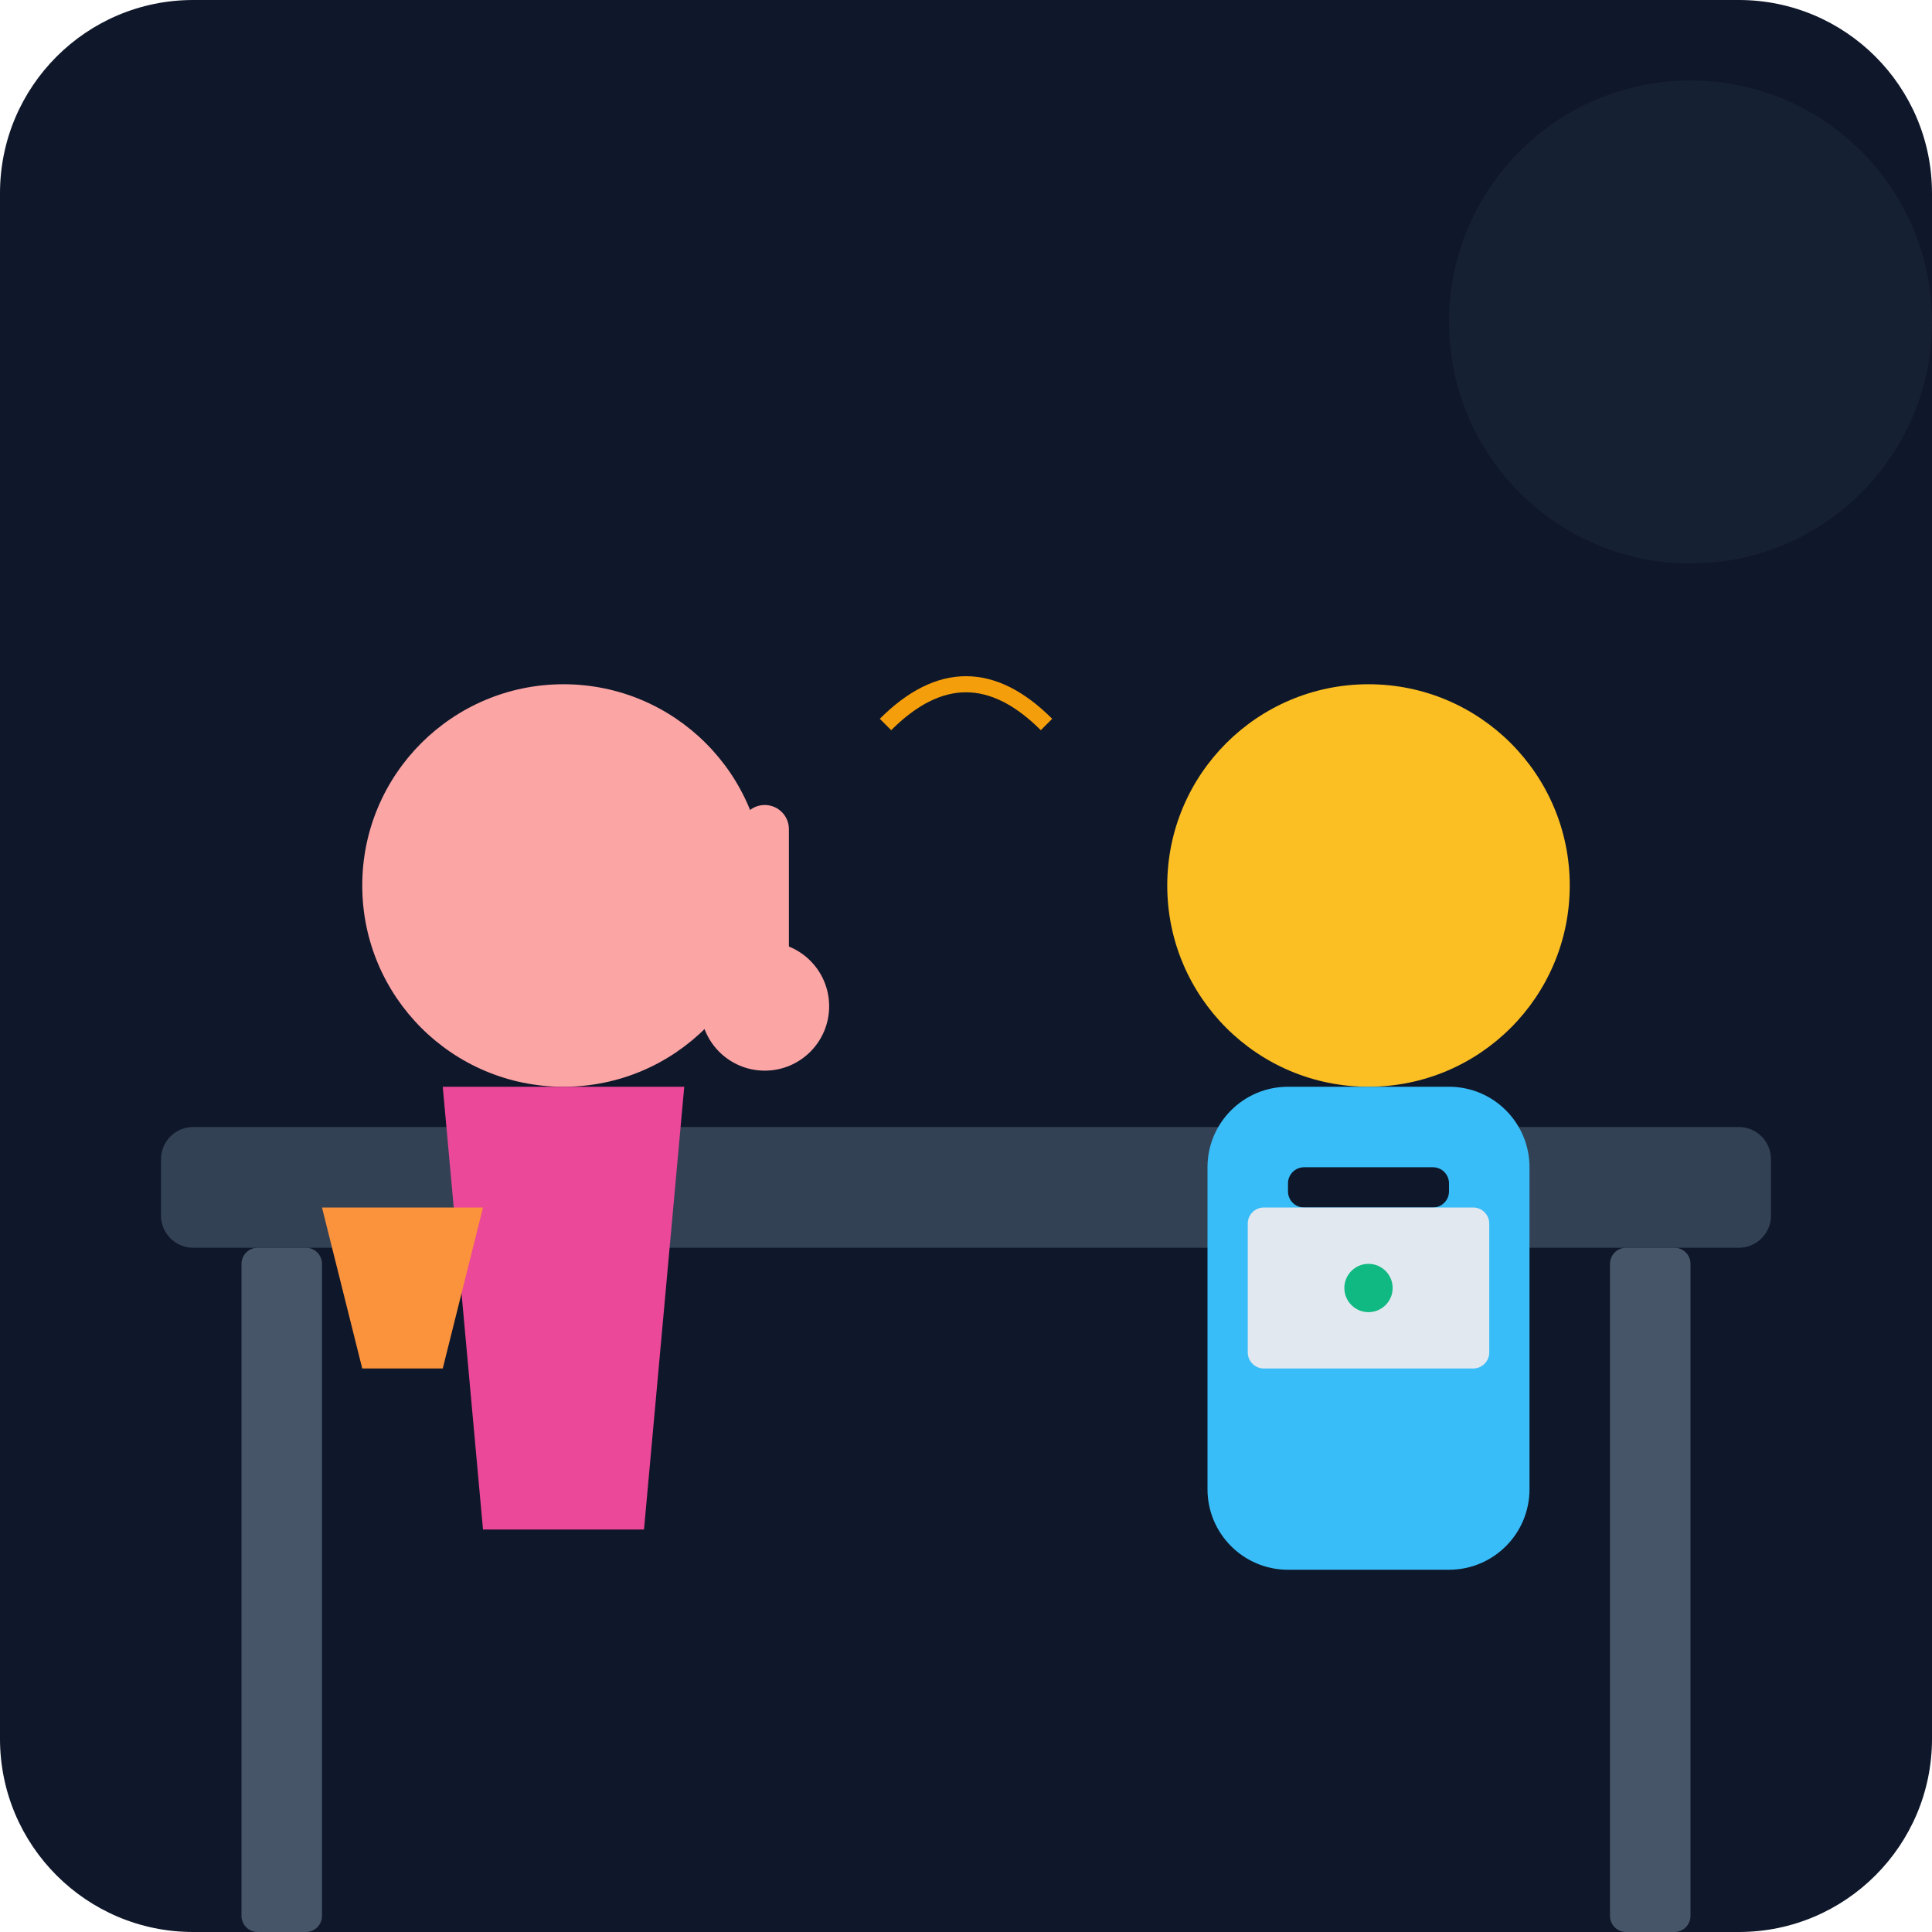
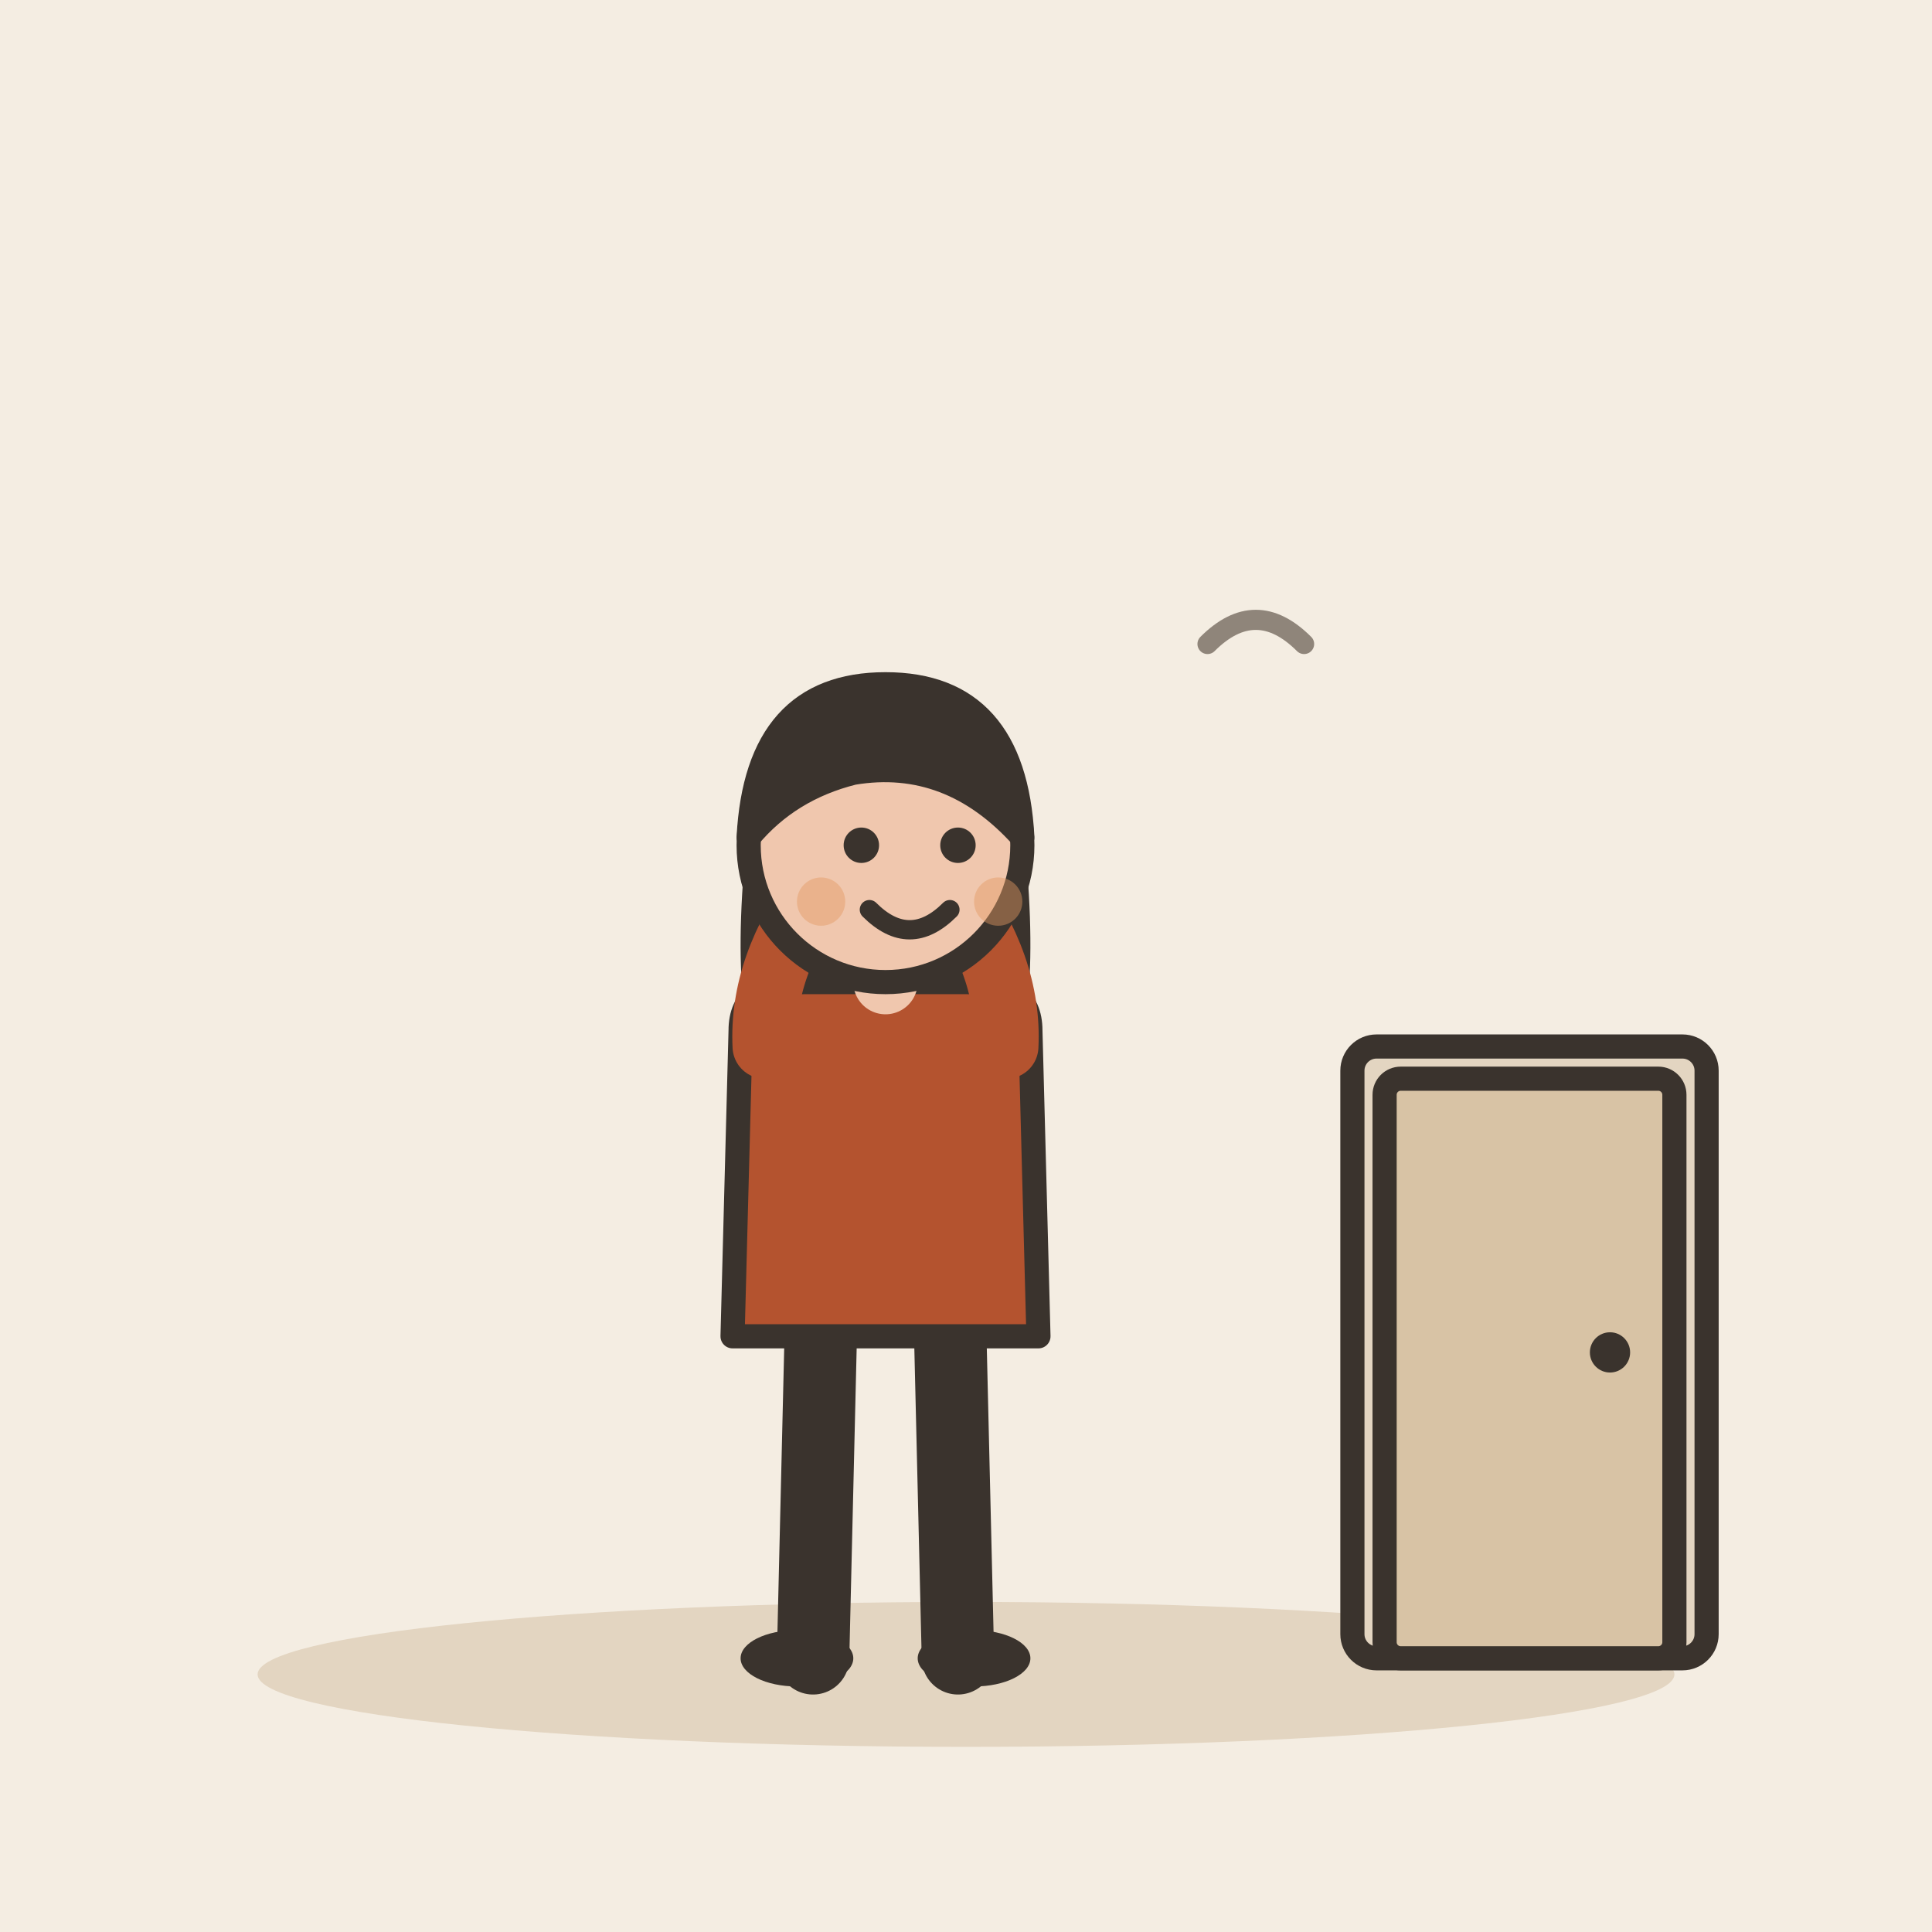
- <svg xmlns="http://www.w3.org/2000/svg" viewBox="0 0 240 240">
-   <defs>
-     <linearGradient id="bgGrad" x1="0" y1="0" x2="0" y2="240">
-       <stop offset="0%" stop-color="#0f172a" />
-       <stop offset="100%" stop-color="#1e293b" />
-     </linearGradient>
-   </defs>
-   <rect width="240" height="240" rx="24" fill="url(#bgGrad)" />
-   <rect x="20" y="140" width="200" height="15" rx="4" fill="#334155" />
-   <rect x="30" y="155" width="10" height="85" rx="2" fill="#475569" />
-   <rect x="200" y="155" width="10" height="85" rx="2" fill="#475569" />
-   <circle cx="170" cy="110" r="25" fill="#fbbf24" />
-   <rect x="150" y="135" width="40" height="60" rx="10" fill="#38bdf8" />
-   <rect x="160" y="145" width="20" height="5" rx="2" fill="#0f172a" />
-   <circle cx="70" cy="110" r="25" fill="#fca5a5" />
-   <path d="M55 135 L85 135 L80 190 L60 190 Z" fill="#ec4899" />
-   <circle cx="95" cy="125" r="8" fill="#fca5a5" />
-   <rect x="92" y="100" width="6" height="25" rx="3" fill="#fca5a5" />
-   <rect x="155" y="150" width="30" height="20" rx="2" fill="#e2e8f0" />
-   <circle cx="170" cy="160" r="3" fill="#10b981" />
-   <path d="M40 150 L60 150 L55 170 L45 170 Z" fill="#fb923c" />
-   <circle cx="210" cy="40" r="30" fill="#1e293b" opacity="0.5" />
-   <path d="M110 90 Q120 80 130 90" stroke="#f59e0b" stroke-width="2" fill="none" />
+ <svg xmlns="http://www.w3.org/2000/svg" viewBox="0 0 240 240" data-style="editorial">
+   <rect width="240" height="240" fill="#F4EDE2" />
+   <ellipse cx="120" cy="208" rx="88" ry="9" fill="#E3D5C1" />
+   <g transform="translate(110 206)">
+     <path d="M-8 -42L-9 0" stroke="#3A332D" stroke-width="9" stroke-linecap="round" fill="none" />
+     <path d="M8 -42L9 0" stroke="#3A332D" stroke-width="9" stroke-linecap="round" fill="none" />
+     <ellipse cx="-11" cy="0" rx="7" ry="3.5" fill="#3A332D" />
+     <ellipse cx="11" cy="0" rx="7" ry="3.5" fill="#3A332D" />
+     <path d="M-17 -104Q-20 -78 -14 -70L-6 -78L6 -78L14 -70Q20 -78 17 -104Z" fill="#3A332D" />
+     <path d="M-18 -78Q-18 -84 -10 -84L10 -84Q18 -84 18 -78L19 -40L-19 -40Z" fill="#B4532F" stroke="#3A332D" stroke-width="3" stroke-linecap="round" stroke-linejoin="round" />
+     <path d="M-15 -76Q-15.5 -86 -8 -96" fill="none" stroke="#B4532F" stroke-width="8" stroke-linecap="round" stroke-linejoin="round" />
+     <circle cx="-8" cy="-96" r="4.6" fill="#F0C7AE" stroke="#3A332D" stroke-linecap="round" stroke-linejoin="round" stroke-width="2" />
+     <path d="M15 -76Q15.5 -86 8 -96" fill="none" stroke="#B4532F" stroke-width="8" stroke-linecap="round" stroke-linejoin="round" />
+     <circle cx="8" cy="-96" r="4.6" fill="#F0C7AE" stroke="#3A332D" stroke-linecap="round" stroke-linejoin="round" stroke-width="2" />
+     <path d="M0 -84L0 -88" stroke="#F0C7AE" stroke-width="8" stroke-linecap="round" fill="none" />
+     <circle cx="0" cy="-101" r="17" fill="#F0C7AE" stroke="#3A332D" stroke-width="3" stroke-linecap="round" stroke-linejoin="round" />
+     <path d="M-17 -102Q-16 -121 0 -121Q16 -121 17 -102Q8 -112 -4 -110Q-12 -108 -17 -102Z" fill="#3A332D" stroke="#3A332D" stroke-width="3" stroke-linecap="round" stroke-linejoin="round" />
+     <circle cx="-3" cy="-101" r="2.2" fill="#3A332D" />
+     <circle cx="9" cy="-101" r="2.2" fill="#3A332D" />
+     <path d="M-2 -93Q3 -88 8 -93" fill="none" stroke="#3A332D" stroke-width="2.4" stroke-linecap="round" stroke-linejoin="round" />
+     <circle cx="-8" cy="-94" r="3" fill="#E39A62" opacity="0.45" />
+     <circle cx="14" cy="-94" r="3" fill="#E39A62" opacity="0.45" />
+   </g>
+   <g transform="translate(190 206)">
+     <rect x="-22" y="-76" width="44" height="76" rx="3" fill="#E3D5C1" stroke="#3A332D" stroke-width="3" stroke-linecap="round" stroke-linejoin="round" />
+     <rect x="-18" y="-72" width="36" height="72" rx="2" fill="#D8C3A5" stroke="#3A332D" stroke-width="3" stroke-linecap="round" stroke-linejoin="round" />
+     <circle cx="10" cy="-38" r="2.5" fill="#3A332D" />
+   </g>
+   <path d="M150 80q6 -6 12 0" fill="none" stroke="#8F857A" stroke-width="2.5" stroke-linecap="round" stroke-linejoin="round" />
</svg>
